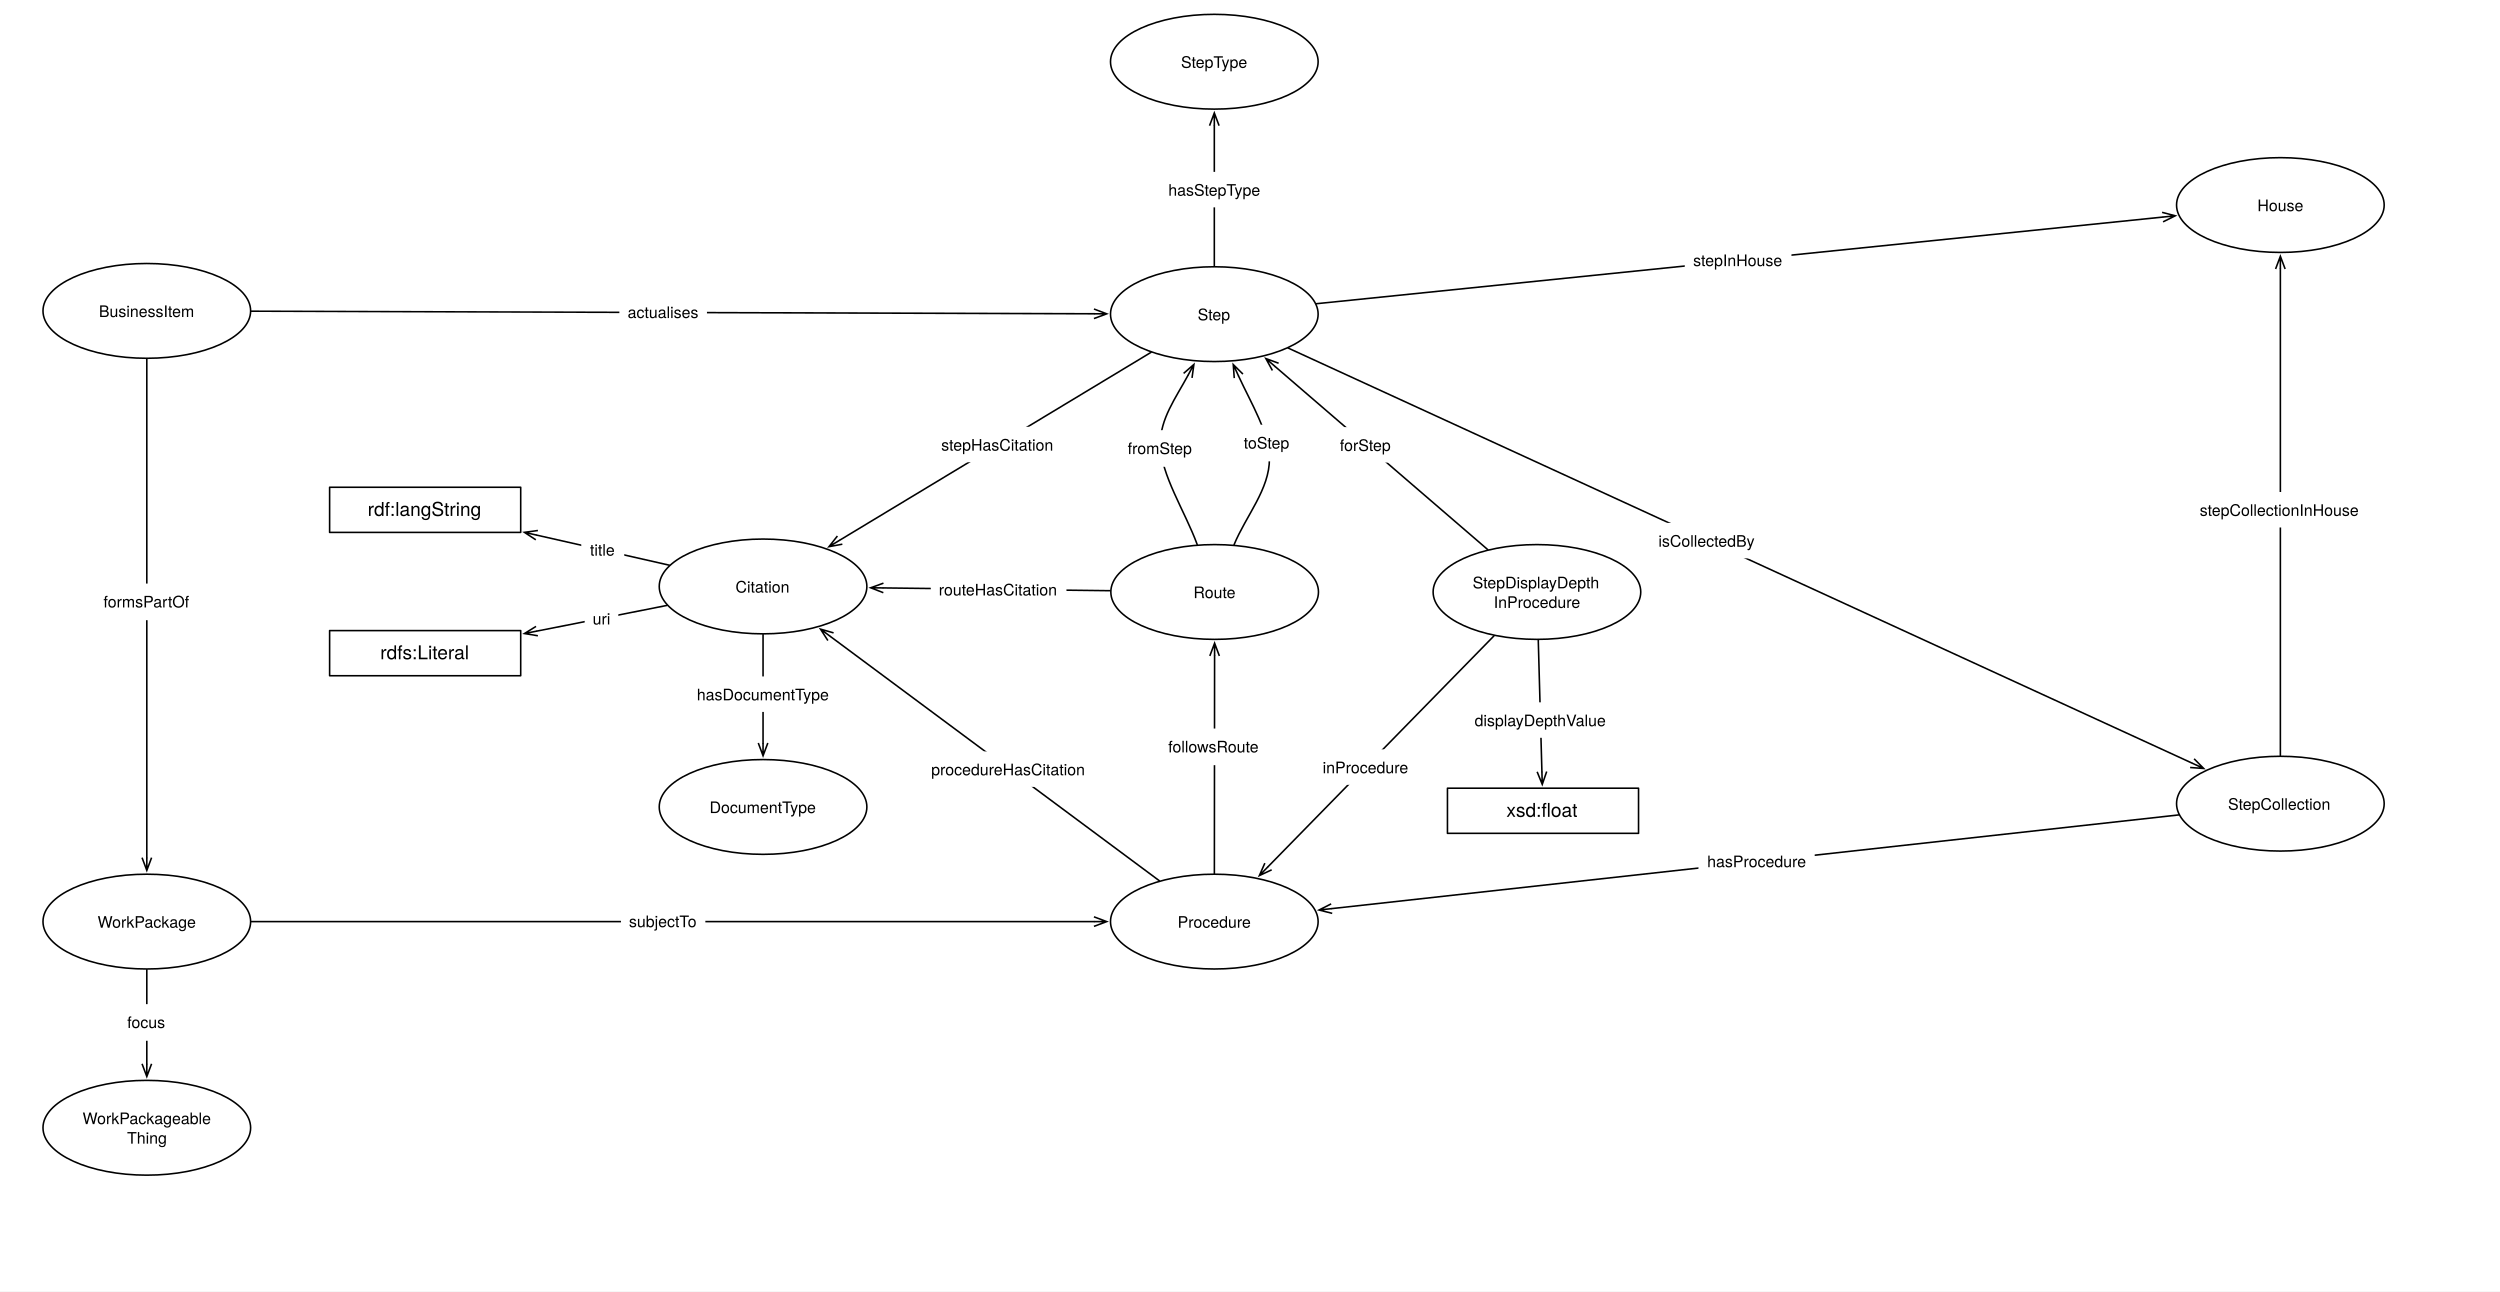
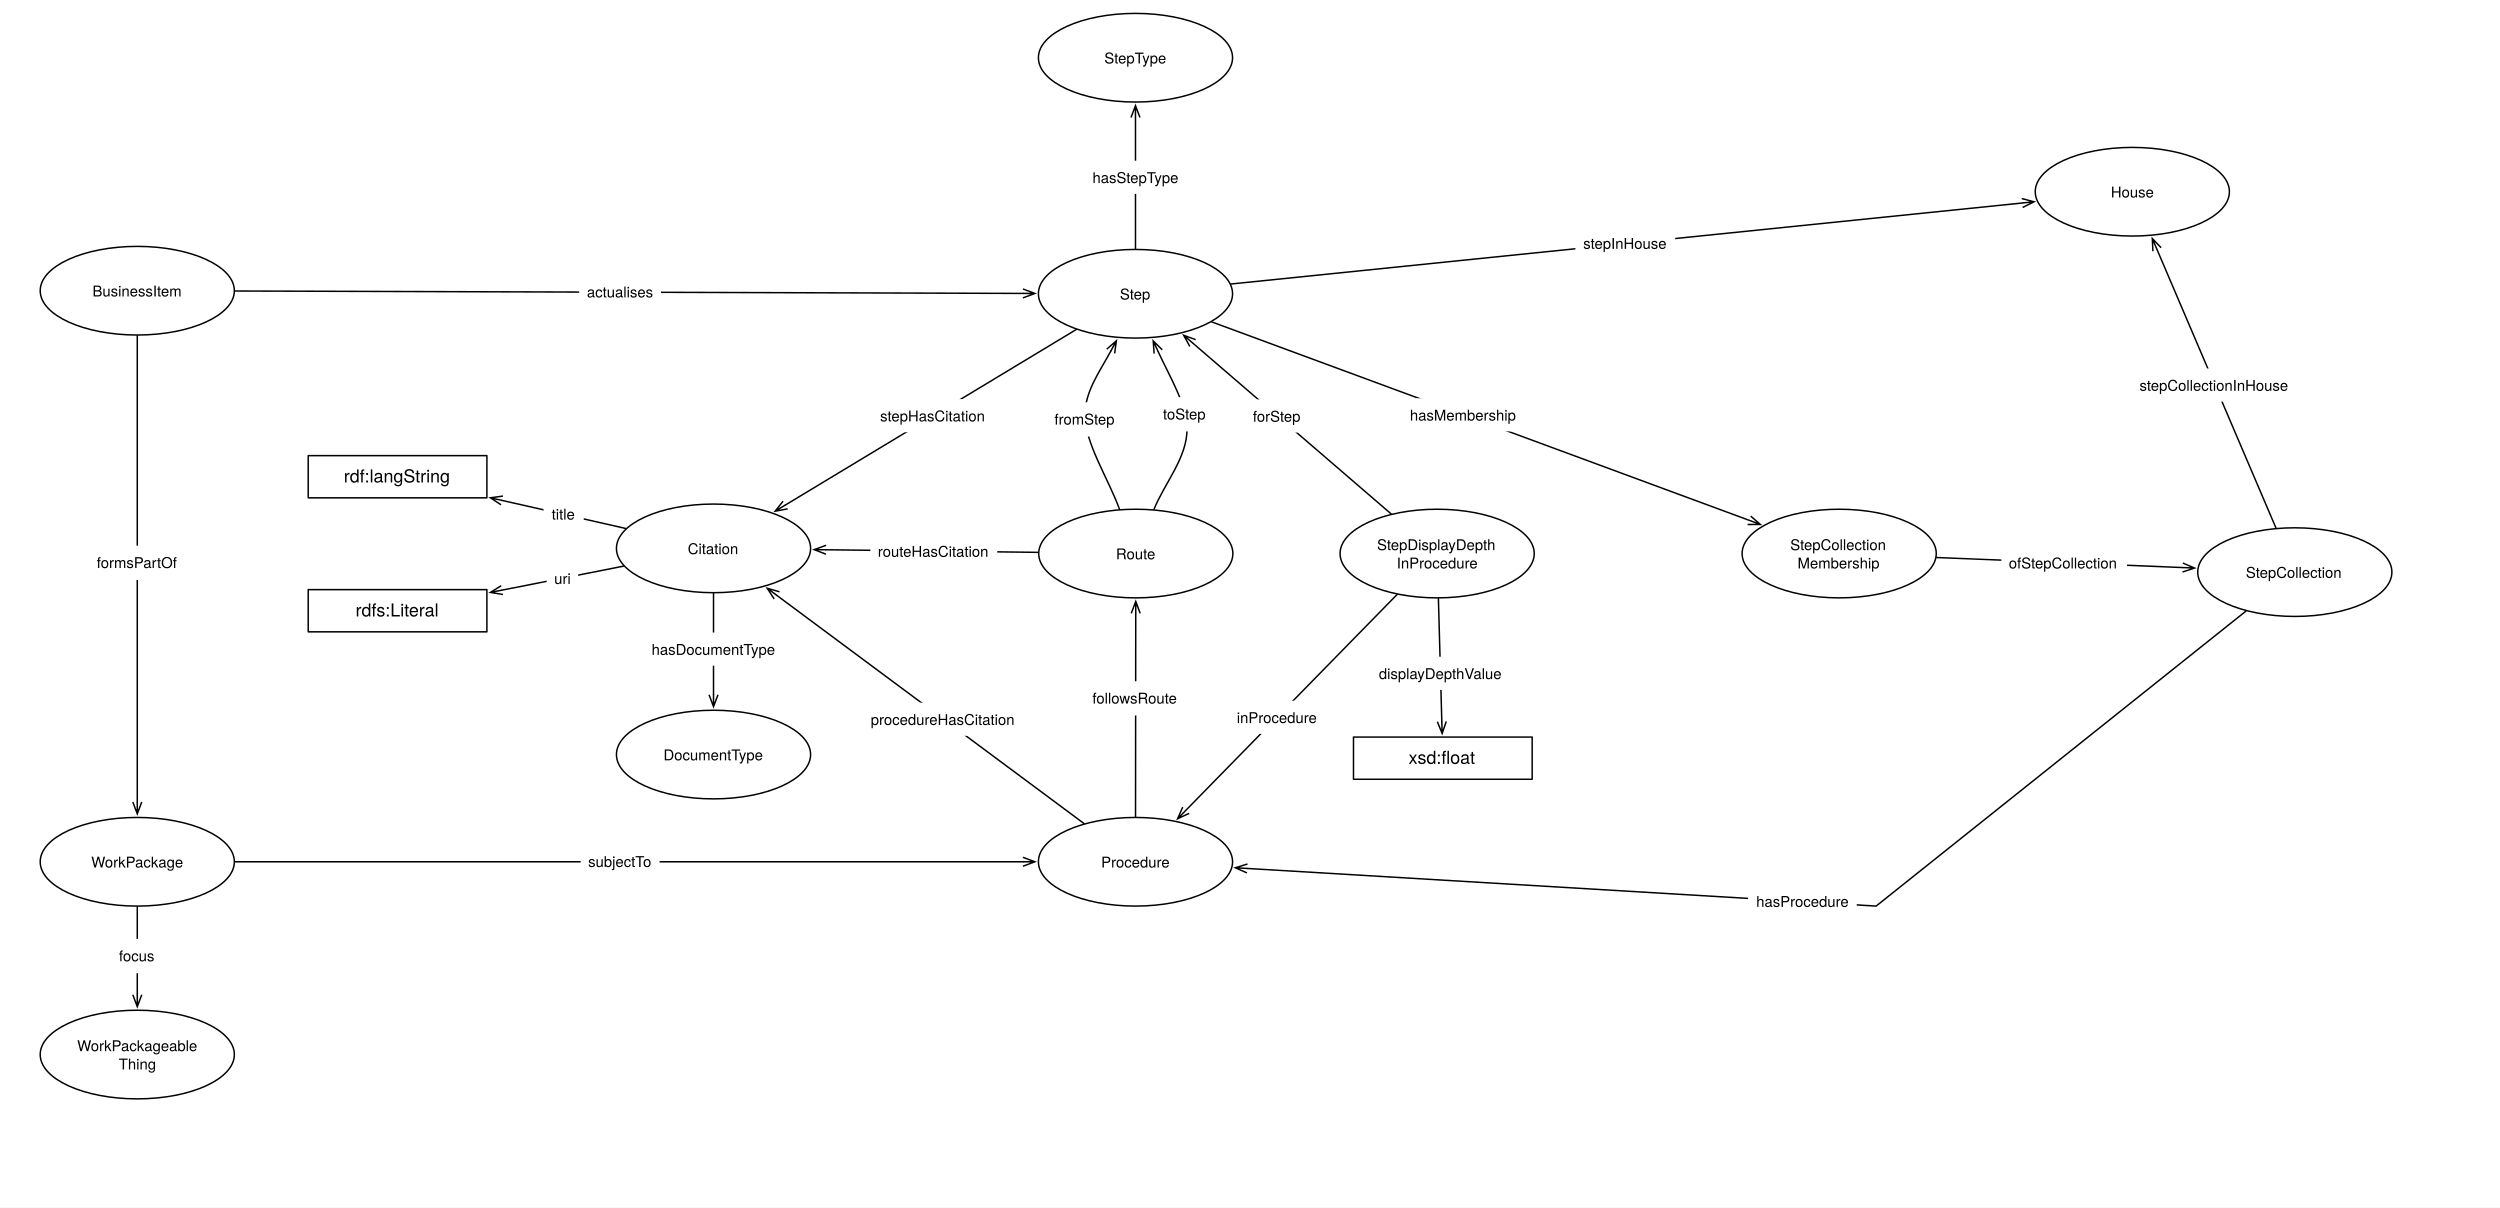
- <svg xmlns="http://www.w3.org/2000/svg" version="1.1" viewBox="0 0 1570 811" width="1570" height="811">
+ <svg xmlns="http://www.w3.org/2000/svg" version="1.1" viewBox="0 0 1679 811" width="1679" height="811">
  <defs>
    <font-face font-family="Helvetica Neue" font-size="10" panose-1="2 0 5 3 0 0 0 2 0 4" units-per-em="1000" underline-position="-100" underline-thickness="50" slope="0" x-height="517" cap-height="714" ascent="951.996" descent="-212.997" font-weight="400">
      <font-face-src>
        <font-face-name name="HelveticaNeue" />
      </font-face-src>
    </font-face>
    <marker orient="auto" overflow="visible" markerUnits="strokeWidth" id="StickArrow_Marker" stroke-linejoin="miter" stroke-miterlimit="10" viewBox="-1 -4 10 8" markerWidth="10" markerHeight="8" color="black">
      <g>
        <path d="M 8 0 L 0 0 M 0 -3 L 8 0 L 0 3" fill="none" stroke="currentColor" stroke-width="1" />
      </g>
    </marker>
    <marker orient="auto" overflow="visible" markerUnits="strokeWidth" id="StickArrow_Marker_2" stroke-linejoin="miter" stroke-miterlimit="10" viewBox="-9 -4 10 8" markerWidth="10" markerHeight="8" color="black">
      <g>
        <path d="M -8 0 L 0 0 M 0 3 L -8 0 L 0 -3" fill="none" stroke="currentColor" stroke-width="1" />
      </g>
    </marker>
    <font-face font-family="Helvetica Neue" font-size="12" panose-1="2 0 5 3 0 0 0 2 0 4" units-per-em="1000" underline-position="-100" underline-thickness="50" slope="0" x-height="517" cap-height="714" ascent="951.996" descent="-212.997" font-weight="400">
      <font-face-src>
        <font-face-name name="HelveticaNeue" />
      </font-face-src>
    </font-face>
  </defs>
  <g id="Canvas_1" stroke-dasharray="none" stroke="none" fill="none" fill-opacity="1" stroke-opacity="1">
-     <rect fill="white" x="0" y="0" width="1570" height="811" />
+     <rect fill="white" x="0" y="0" width="1679" height="811" />
    <g id="Canvas_1_Layer_1">
      <g id="Graphic_791">
        <ellipse cx="762.591" cy="197.291" rx="65.197" ry="29.764" fill="white" />
        <ellipse cx="762.591" cy="197.291" rx="65.197" ry="29.764" stroke="black" stroke-linecap="round" stroke-linejoin="round" stroke-width="1" />
        <text transform="translate(715.4331 191.1513)" fill="black">
          <tspan font-family="Helvetica Neue" font-size="10" font-weight="400" fill="black" x="36.692" y="10">Step</tspan>
        </text>
      </g>
      <g id="Graphic_798">
        <ellipse cx="92.197" cy="195.236" rx="65.197" ry="29.764" fill="white" />
        <ellipse cx="92.197" cy="195.236" rx="65.197" ry="29.764" stroke="black" stroke-linecap="round" stroke-linejoin="round" stroke-width="1" />
        <text transform="translate(45.03937 189.0962)" fill="black">
          <tspan font-family="Helvetica Neue" font-size="10" font-weight="400" fill="black" x="17.057" y="10">BusinessItem</tspan>
        </text>
      </g>
      <g id="Line_799">
        <line x1="157.892" y1="195.438" x2="686.995" y2="197.06" marker-end="url(#StickArrow_Marker)" stroke="black" stroke-linecap="round" stroke-linejoin="round" stroke-width="1" />
      </g>
      <g id="Graphic_800">
        <rect x="388.963" y="184.73" width="55" height="23" fill="white" />
        <text transform="translate(394.1478 189.7303)" fill="black">
          <tspan font-family="Helvetica Neue" font-size="10" font-weight="400" fill="black" x="5115908e-19" y="10">actualises</tspan>
        </text>
      </g>
      <g id="Graphic_807">
        <ellipse cx="762.803" cy="371.764" rx="65.197" ry="29.764" fill="white" />
        <ellipse cx="762.803" cy="371.764" rx="65.197" ry="29.764" stroke="black" stroke-linecap="round" stroke-linejoin="round" stroke-width="1" />
        <text transform="translate(715.6457 365.6238)" fill="black">
          <tspan font-family="Helvetica Neue" font-size="10" font-weight="400" fill="black" x="33.822" y="10">Route</tspan>
        </text>
      </g>
      <g id="Line_808">
        <path d="M 745.954 235.912 C 738.432 249.841 728.479 263.179 728.696 279 C 728.957 298.155 744.124 320.961 751.837 341.939" marker-start="url(#StickArrow_Marker_2)" stroke="black" stroke-linecap="round" stroke-linejoin="round" stroke-width="1" />
      </g>
      <g id="Graphic_809">
        <rect x="702.823" y="270.153" width="52" height="23" fill="white" />
        <text transform="translate(708.168 275.1527)" fill="black">
          <tspan font-family="Helvetica Neue" font-size="10" font-weight="400" fill="black" x="6536993e-19" y="10">fromStep</tspan>
        </text>
      </g>
      <g id="Graphic_812">
        <ellipse cx="1432.071" cy="128.764" rx="65.197" ry="29.764" fill="white" />
        <ellipse cx="1432.071" cy="128.764" rx="65.197" ry="29.764" stroke="black" stroke-linecap="round" stroke-linejoin="round" stroke-width="1" />
        <text transform="translate(1384.913 122.6238)" fill="black">
          <tspan font-family="Helvetica Neue" font-size="10" font-weight="400" fill="black" x="32.712" y="10">House</tspan>
        </text>
      </g>
      <g id="Graphic_815">
        <ellipse cx="762.591" cy="578.764" rx="65.197" ry="29.764" fill="white" />
        <ellipse cx="762.591" cy="578.764" rx="65.197" ry="29.764" stroke="black" stroke-linecap="round" stroke-linejoin="round" stroke-width="1" />
        <text transform="translate(715.4331 572.6238)" fill="black">
          <tspan font-family="Helvetica Neue" font-size="10" font-weight="400" fill="black" x="24.097" y="10">Procedure</tspan>
        </text>
      </g>
      <g id="Line_820">
        <line x1="762.622" y1="548.5" x2="762.762" y2="411.928" marker-end="url(#StickArrow_Marker)" stroke="black" stroke-linecap="round" stroke-linejoin="round" stroke-width="1" />
      </g>
      <g id="Graphic_821">
        <rect x="728.203" y="457.525" width="69" height="23" fill="white" />
        <text transform="translate(733.6383 462.5254)" fill="black">
          <tspan font-family="Helvetica Neue" font-size="10" font-weight="400" fill="black" x="50803806e-20" y="10">followsRoute</tspan>
        </text>
      </g>
      <g id="Line_826">
        <path d="M 775.008 342.044 C 782.406 324.031 797.378 307.158 797.203 288 C 797.054 271.686 785.921 253.706 777.835 236.189" marker-end="url(#StickArrow_Marker)" stroke="black" stroke-linecap="round" stroke-linejoin="round" stroke-width="1" />
      </g>
      <g id="Graphic_827">
        <rect x="775.955" y="266.731" width="40" height="23" fill="white" />
        <text transform="translate(781.0453 271.731)" fill="black">
          <tspan font-family="Helvetica Neue" font-size="10" font-weight="400" fill="black" x="0" y="10">toStep</tspan>
        </text>
      </g>
      <g id="Graphic_842">
        <ellipse cx="92.197" cy="578.764" rx="65.197" ry="29.764" fill="white" />
        <ellipse cx="92.197" cy="578.764" rx="65.197" ry="29.764" stroke="black" stroke-linecap="round" stroke-linejoin="round" stroke-width="1" />
        <text transform="translate(45.03937 572.6238)" fill="black">
          <tspan font-family="Helvetica Neue" font-size="10" font-weight="400" fill="black" x="16.237" y="10">WorkPackage</tspan>
        </text>
      </g>
      <g id="Line_847">
        <line x1="92.197" y1="225.5" x2="92.197" y2="538.6" marker-end="url(#StickArrow_Marker)" stroke="black" stroke-linecap="round" stroke-linejoin="round" stroke-width="1" />
      </g>
      <g id="Graphic_848">
        <rect x="59.697" y="366.483" width="65" height="23" fill="white" />
        <text transform="translate(64.97185 371.483)" fill="black">
          <tspan font-family="Helvetica Neue" font-size="10" font-weight="400" fill="black" x="3659295e-19" y="10">formsPartOf</tspan>
        </text>
      </g>
      <g id="Line_864">
        <line x1="826.713" y1="190.728" x2="1358.099" y2="136.335" marker-end="url(#StickArrow_Marker)" stroke="black" stroke-linecap="round" stroke-linejoin="round" stroke-width="1" />
      </g>
      <g id="Graphic_865">
        <rect x="1058.034" y="152.121" width="67" height="23" fill="white" />
        <text transform="translate(1063.289 157.1209)" fill="black">
          <tspan font-family="Helvetica Neue" font-size="10" font-weight="400" fill="black" x="7993606e-19" y="10">stepInHouse</tspan>
        </text>
      </g>
      <g id="Graphic_866">
        <ellipse cx="92.197" cy="708.236" rx="65.197" ry="29.764" fill="white" />
        <ellipse cx="92.197" cy="708.236" rx="65.197" ry="29.764" stroke="black" stroke-linecap="round" stroke-linejoin="round" stroke-width="1" />
        <text transform="translate(45.03937 695.9562)" fill="black">
          <tspan font-family="Helvetica Neue" font-size="10" font-weight="400" fill="black" x="6.792" y="10">WorkPackageable</tspan>
          <tspan font-family="Helvetica Neue" font-size="10" font-weight="400" fill="black" x="34.747" y="22.28">Thing</tspan>
        </text>
      </g>
      <g id="Line_867">
        <line x1="92.197" y1="609.028" x2="92.197" y2="668.072" marker-end="url(#StickArrow_Marker)" stroke="black" stroke-linecap="round" stroke-linejoin="round" stroke-width="1" />
      </g>
      <g id="Graphic_868">
        <rect x="74.697" y="630.602" width="35" height="23" fill="white" />
        <text transform="translate(79.88185 635.6018)" fill="black">
          <tspan font-family="Helvetica Neue" font-size="10" font-weight="400" fill="black" x="5098144e-19" y="10">focus</tspan>
        </text>
      </g>
      <g id="Line_887">
        <line x1="157.894" y1="578.764" x2="686.994" y2="578.764" marker-end="url(#StickArrow_Marker)" stroke="black" stroke-linecap="round" stroke-linejoin="round" stroke-width="1" />
      </g>
      <g id="Graphic_888">
        <rect x="389.963" y="567.264" width="53" height="23" fill="white" />
        <text transform="translate(394.9779 572.2638)" fill="black">
          <tspan font-family="Helvetica Neue" font-size="10" font-weight="400" fill="black" x="5790923e-19" y="10">subjectTo</tspan>
        </text>
      </g>
      <g id="Graphic_896">
-         <ellipse cx="1432.071" cy="504.709" rx="65.197" ry="29.764" fill="white" />
-         <ellipse cx="1432.071" cy="504.709" rx="65.197" ry="29.764" stroke="black" stroke-linecap="round" stroke-linejoin="round" stroke-width="1" />
-         <text transform="translate(1384.913 498.5687)" fill="black">
+         <ellipse cx="1235.197" cy="371.764" rx="65.197" ry="29.764" fill="white" />
+         <ellipse cx="1235.197" cy="371.764" rx="65.197" ry="29.764" stroke="black" stroke-linecap="round" stroke-linejoin="round" stroke-width="1" />
+         <text transform="translate(1188.039 359.4838)" fill="black">
          <tspan font-family="Helvetica Neue" font-size="10" font-weight="400" fill="black" x="14.287" y="10">StepCollection</tspan>
+           <tspan font-family="Helvetica Neue" font-size="10" font-weight="400" fill="black" x="19.182" y="22.28">Membership</tspan>
        </text>
      </g>
      <g id="Line_899">
-         <line x1="1432.071" y1="474.445" x2="1432.071" y2="168.928" marker-end="url(#StickArrow_Marker)" stroke="black" stroke-linecap="round" stroke-linejoin="round" stroke-width="1" />
+         <line x1="1528.521" y1="354.56" x2="1448.636" y2="167.544" marker-end="url(#StickArrow_Marker)" stroke="black" stroke-linecap="round" stroke-linejoin="round" stroke-width="1" />
      </g>
      <g id="Graphic_900">
-         <rect x="1376.421" y="308.975" width="111.3" height="22.28" fill="white" />
-         <text transform="translate(1381.421 313.9746)" fill="black">
+         <rect x="1431.881" y="247.461" width="111.3" height="22.28" fill="white" />
+         <text transform="translate(1436.881 252.4606)" fill="black">
          <tspan font-family="Helvetica Neue" font-size="10" font-weight="400" fill="black" x="0" y="10">stepCollectionInHouse</tspan>
        </text>
      </g>
      <g id="Line_901">
-         <line x1="809.012" y1="218.607" x2="1376.653" y2="479.261" marker-end="url(#StickArrow_Marker)" stroke="black" stroke-linecap="round" stroke-linejoin="round" stroke-width="1" />
+         <line x1="813.759" y1="216.181" x2="1174.741" y2="349.445" marker-end="url(#StickArrow_Marker)" stroke="black" stroke-linecap="round" stroke-linejoin="round" stroke-width="1" />
      </g>
      <g id="Graphic_902">
-         <rect x="1036.473" y="328.368" width="71.66" height="22.28" fill="white" />
-         <text transform="translate(1041.473 333.3675)" fill="black">
-           <tspan font-family="Helvetica Neue" font-size="10" font-weight="400" fill="black" x="0" y="10">isCollectedBy</tspan>
+         <rect x="941.883" y="267.455" width="81.88" height="22.28" fill="white" />
+         <text transform="translate(946.8829 272.4547)" fill="black">
+           <tspan font-family="Helvetica Neue" font-size="10" font-weight="400" fill="black" x="5115908e-19" y="10">hasMembership</tspan>
        </text>
      </g>
      <g id="Line_903">
-         <line x1="1368.201" y1="511.774" x2="836.3" y2="570.61" marker-end="url(#StickArrow_Marker)" stroke="black" stroke-linecap="round" stroke-linejoin="round" stroke-width="1" />
+         <path d="M 1508.412 410.386 L 1260 608.528 L 837.619 583.253" marker-end="url(#StickArrow_Marker)" stroke="black" stroke-linecap="round" stroke-linejoin="round" stroke-width="1" />
      </g>
      <g id="Graphic_904">
-         <rect x="1066.633" y="529.594" width="73" height="23" fill="white" />
-         <text transform="translate(1072.108 534.5944)" fill="black">
+         <rect x="1173.989" y="594.065" width="73" height="23" fill="white" />
+         <text transform="translate(1179.465 599.065)" fill="black">
          <tspan font-family="Helvetica Neue" font-size="10" font-weight="400" fill="black" x="0" y="10">hasProcedure</tspan>
        </text>
      </g>
      <g id="Graphic_905">
        <ellipse cx="762.591" cy="38.764" rx="65.197" ry="29.764" fill="white" />
        <ellipse cx="762.591" cy="38.764" rx="65.197" ry="29.764" stroke="black" stroke-linecap="round" stroke-linejoin="round" stroke-width="1" />
        <text transform="translate(715.4331 32.62378)" fill="black">
          <tspan font-family="Helvetica Neue" font-size="10" font-weight="400" fill="black" x="26.227" y="10">StepType</tspan>
        </text>
      </g>
      <g id="Line_907">
        <line x1="762.591" y1="167.028" x2="762.591" y2="78.928" marker-end="url(#StickArrow_Marker)" stroke="black" stroke-linecap="round" stroke-linejoin="round" stroke-width="1" />
      </g>
      <g id="Graphic_906">
        <rect x="728.696" y="107.937" width="67.79" height="22.28" fill="white" />
        <text transform="translate(733.6956 112.9372)" fill="black">
          <tspan font-family="Helvetica Neue" font-size="10" font-weight="400" fill="black" x="4369838e-19" y="10">hasStepType</tspan>
        </text>
      </g>
      <g id="Graphic_908">
        <ellipse cx="479.197" cy="368.291" rx="65.197" ry="29.764" fill="white" />
        <ellipse cx="479.197" cy="368.291" rx="65.197" ry="29.764" stroke="black" stroke-linecap="round" stroke-linejoin="round" stroke-width="1" />
        <text transform="translate(432.0394 362.1513)" fill="black">
          <tspan font-family="Helvetica Neue" font-size="10" font-weight="400" fill="black" x="29.842" y="10">Citation</tspan>
        </text>
      </g>
      <g id="Graphic_909">
        <ellipse cx="479.197" cy="506.764" rx="65.197" ry="29.764" fill="white" />
        <ellipse cx="479.197" cy="506.764" rx="65.197" ry="29.764" stroke="black" stroke-linecap="round" stroke-linejoin="round" stroke-width="1" />
        <text transform="translate(432.0394 500.6238)" fill="black">
          <tspan font-family="Helvetica Neue" font-size="10" font-weight="400" fill="black" x="13.532" y="10">DocumentType</tspan>
        </text>
      </g>
      <g id="Line_911">
        <line x1="722.821" y1="221.288" x2="527.443" y2="339.18" marker-end="url(#StickArrow_Marker)" stroke="black" stroke-linecap="round" stroke-linejoin="round" stroke-width="1" />
      </g>
      <g id="Graphic_910">
        <rect x="586.077" y="268.02" width="81.67" height="22.28" fill="white" />
        <text transform="translate(591.0775 273.0196)" fill="black">
          <tspan font-family="Helvetica Neue" font-size="10" font-weight="400" fill="black" x="0" y="10">stepHasCitation</tspan>
        </text>
      </g>
      <g id="Line_913">
        <line x1="728.04" y1="553.104" x2="521.695" y2="399.854" marker-end="url(#StickArrow_Marker)" stroke="black" stroke-linecap="round" stroke-linejoin="round" stroke-width="1" />
      </g>
      <g id="Graphic_912">
        <rect x="579.788" y="471.886" width="107.79" height="22.28" fill="white" />
        <text transform="translate(584.7885 476.8863)" fill="black">
          <tspan font-family="Helvetica Neue" font-size="10" font-weight="400" fill="black" x="4405365e-19" y="10">procedureHasCitation</tspan>
        </text>
      </g>
      <g id="Line_915">
        <line x1="479.197" y1="398.555" x2="479.197" y2="466.6" marker-end="url(#StickArrow_Marker)" stroke="black" stroke-linecap="round" stroke-linejoin="round" stroke-width="1" />
      </g>
      <g id="Graphic_914">
        <rect x="432.607" y="424.807" width="93.18" height="22.28" fill="white" />
        <text transform="translate(437.6069 429.8068)" fill="black">
          <tspan font-family="Helvetica Neue" font-size="10" font-weight="400" fill="black" x="13500312e-20" y="10">hasDocumentType</tspan>
        </text>
      </g>
      <g id="Line_918">
        <line x1="420.303" y1="354.937" x2="337.142" y2="336.079" marker-end="url(#StickArrow_Marker)" stroke="black" stroke-linecap="round" stroke-linejoin="round" stroke-width="1" />
      </g>
      <g id="Graphic_917">
        <rect x="365.037" y="333.965" width="27" height="23" fill="white" />
        <text transform="translate(370.4816 338.9654)" fill="black">
          <tspan font-family="Helvetica Neue" font-size="10" font-weight="400" fill="black" x="29132252e-20" y="10">title</tspan>
        </text>
      </g>
      <g id="Graphic_916">
        <rect x="207" y="306" width="120" height="28.346" fill="white" />
        <rect x="207" y="306" width="120" height="28.346" stroke="black" stroke-linecap="round" stroke-linejoin="round" stroke-width="1" />
        <text transform="translate(212 313.0052)" fill="black">
          <tspan font-family="Helvetica Neue" font-size="12" font-weight="400" fill="black" x="18.886" y="11">rdf:langString</tspan>
        </text>
      </g>
      <g id="Graphic_919">
        <rect x="207" y="396" width="120" height="28.346" fill="white" />
        <rect x="207" y="396" width="120" height="28.346" stroke="black" stroke-linecap="round" stroke-linejoin="round" stroke-width="1" />
        <text transform="translate(212 403.0052)" fill="black">
          <tspan font-family="Helvetica Neue" font-size="12" font-weight="400" fill="black" x="26.776" y="11">rdfs:Literal</tspan>
        </text>
      </g>
      <g id="Line_921">
        <line x1="418.847" y1="380.203" x2="337.203" y2="396.317" marker-end="url(#StickArrow_Marker)" stroke="black" stroke-linecap="round" stroke-linejoin="round" stroke-width="1" />
      </g>
      <g id="Graphic_920">
        <rect x="367.182" y="377.177" width="21.11" height="22.28" fill="white" />
        <text transform="translate(372.182 382.1768)" fill="black">
          <tspan font-family="Helvetica Neue" font-size="10" font-weight="400" fill="black" x="29043434e-20" y="10">uri</tspan>
        </text>
      </g>
      <g id="Line_934">
        <line x1="697.13" y1="370.96" x2="554.77" y2="369.217" marker-end="url(#StickArrow_Marker)" stroke="black" stroke-linecap="round" stroke-linejoin="round" stroke-width="1" />
      </g>
      <g id="Graphic_933">
        <rect x="584.536" y="358.963" width="85.19" height="22.28" fill="white" />
        <text transform="translate(589.5356 363.9626)" fill="black">
          <tspan font-family="Helvetica Neue" font-size="10" font-weight="400" fill="black" x="0" y="10">routeHasCitation</tspan>
        </text>
      </g>
      <g id="Graphic_935">
        <ellipse cx="965.197" cy="371.764" rx="65.197" ry="29.764" fill="white" />
        <ellipse cx="965.197" cy="371.764" rx="65.197" ry="29.764" stroke="black" stroke-linecap="round" stroke-linejoin="round" stroke-width="1" />
        <text transform="translate(918.0394 359.4838)" fill="black">
          <tspan font-family="Helvetica Neue" font-size="10" font-weight="400" fill="black" x="6.777" y="10">StepDisplayDepth</tspan>
          <tspan font-family="Helvetica Neue" font-size="10" font-weight="400" fill="black" x="20.022" y="22.28">InProcedure</tspan>
        </text>
      </g>
      <g id="Line_937">
        <line x1="938.242" y1="399.303" x2="796.47" y2="544.15" marker-end="url(#StickArrow_Marker)" stroke="black" stroke-linecap="round" stroke-linejoin="round" stroke-width="1" />
      </g>
      <g id="Graphic_936">
        <rect x="825.611" y="470.594" width="63.9" height="22.28" fill="white" />
        <text transform="translate(830.6106 475.5942)" fill="black">
          <tspan font-family="Helvetica Neue" font-size="10" font-weight="400" fill="black" x="7283063e-19" y="10">inProcedure</tspan>
        </text>
      </g>
      <g id="Line_939">
        <line x1="934.273" y1="345.134" x2="801.017" y2="230.382" marker-end="url(#StickArrow_Marker)" stroke="black" stroke-linecap="round" stroke-linejoin="round" stroke-width="1" />
      </g>
      <g id="Graphic_938">
        <rect x="836.419" y="268.225" width="42.96" height="22.28" fill="white" />
        <text transform="translate(841.4188 273.2251)" fill="black">
          <tspan font-family="Helvetica Neue" font-size="10" font-weight="400" fill="black" x="0" y="10">forStep</tspan>
        </text>
      </g>
      <g id="Graphic_940">
        <rect x="909" y="495" width="120" height="28.346" fill="white" />
        <rect x="909" y="495" width="120" height="28.346" stroke="black" stroke-linecap="round" stroke-linejoin="round" stroke-width="1" />
        <text transform="translate(914 502.0052)" fill="black">
          <tspan font-family="Helvetica Neue" font-size="12" font-weight="400" fill="black" x="32.002" y="11">xsd:float</tspan>
        </text>
      </g>
      <g id="Line_942">
        <line x1="966.034" y1="402.025" x2="968.32" y2="484.604" marker-end="url(#StickArrow_Marker)" stroke="black" stroke-linecap="round" stroke-linejoin="round" stroke-width="1" />
      </g>
      <g id="Graphic_941">
        <rect x="921.023" y="441.061" width="92.8" height="22.28" fill="white" />
        <text transform="translate(926.0232 446.0612)" fill="black">
          <tspan font-family="Helvetica Neue" font-size="10" font-weight="400" fill="black" x="0" y="10">displayDepthValue</tspan>
        </text>
      </g>
+       <g id="Graphic_943">
+         <ellipse cx="1541.197" cy="384.236" rx="65.197" ry="29.764" fill="white" />
+         <ellipse cx="1541.197" cy="384.236" rx="65.197" ry="29.764" stroke="black" stroke-linecap="round" stroke-linejoin="round" stroke-width="1" />
+         <text transform="translate(1494.039 378.0962)" fill="black">
+           <tspan font-family="Helvetica Neue" font-size="10" font-weight="400" fill="black" x="14.287" y="10">StepCollection</tspan>
+         </text>
+       </g>
+       <g id="Line_945">
+         <line x1="1300.637" y1="374.431" x2="1465.865" y2="381.166" marker-end="url(#StickArrow_Marker)" stroke="black" stroke-linecap="round" stroke-linejoin="round" stroke-width="1" />
+       </g>
+       <g id="Graphic_944">
+         <rect x="1344.101" y="366.784" width="84.44" height="22.28" fill="white" />
+         <text transform="translate(1349.101 371.7835)" fill="black">
+           <tspan font-family="Helvetica Neue" font-size="10" font-weight="400" fill="black" x="0" y="10">ofStepCollection</tspan>
+         </text>
+       </g>
    </g>
  </g>
</svg>
